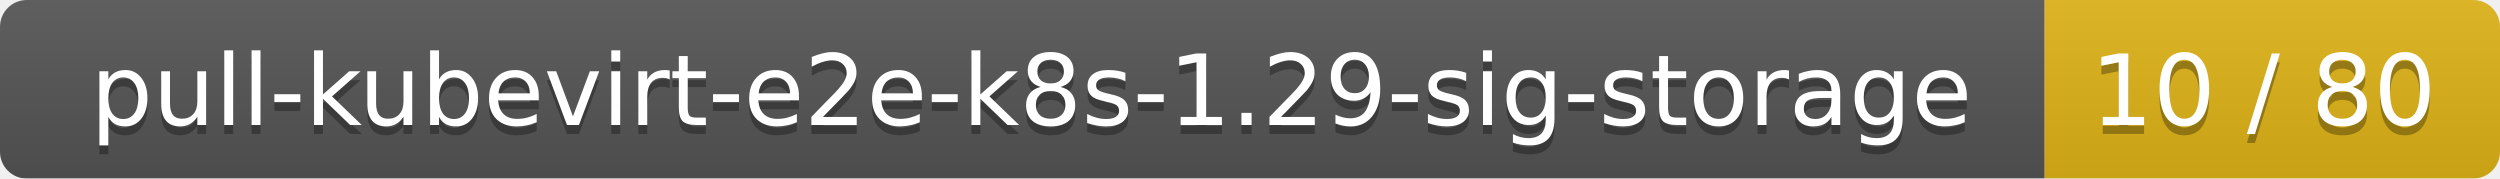
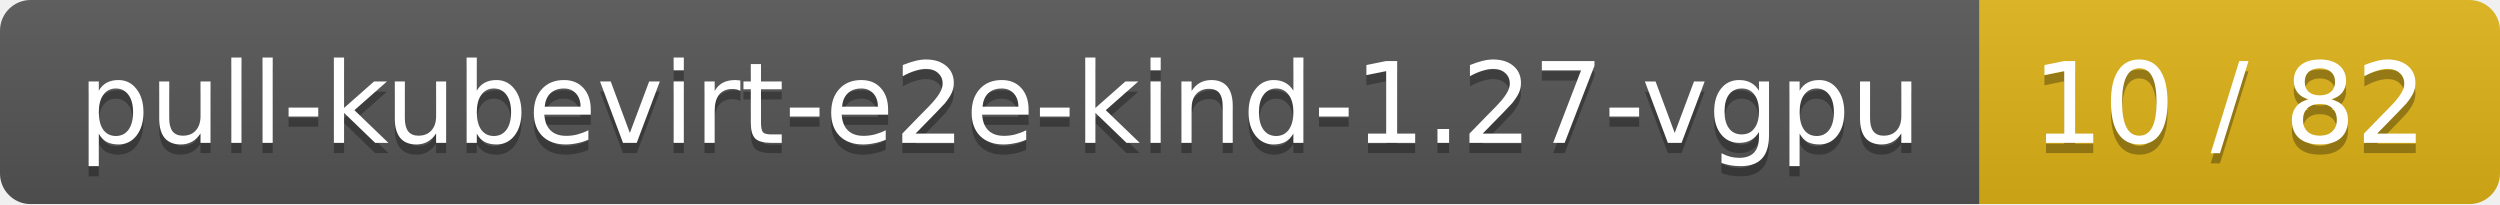
- <svg xmlns="http://www.w3.org/2000/svg" width="280" height="20">
+ <svg xmlns="http://www.w3.org/2000/svg" width="245" height="20">
  <linearGradient id="smooth" x2="0" y2="100%">
    <stop offset="0" stop-color="#bbb" stop-opacity=".1" />
    <stop offset="1" stop-opacity=".1" />
  </linearGradient>
  <mask id="round">
-     <rect width="280" height="20" rx="3" fill="#fff" />
+     <rect width="245" height="20" rx="3" fill="#fff" />
  </mask>
  <g mask="url(#round)">
-     <rect width="229" height="20" fill="#555" />
-     <rect x="229" width="51" height="20" fill="#dfb317" />
-     <rect width="280" height="20" fill="url(#smooth)" />
+     <rect width="194" height="20" fill="#555" />
+     <rect x="194" width="51" height="20" fill="#dfb317" />
+     <rect width="245" height="20" fill="url(#smooth)" />
  </g>
  <g fill="#fff" text-anchor="middle" font-family="DejaVu Sans,Verdana,Geneva,sans-serif" font-size="11">
-     <text x="115.5" y="15" fill="#010101" fill-opacity=".3">pull-kubevirt-e2e-k8s-1.29-sig-storage</text>
-     <text x="115.5" y="14">pull-kubevirt-e2e-k8s-1.29-sig-storage</text>
-     <text x="253.5" y="15" fill="#010101" fill-opacity=".3">10 / 80</text>
-     <text x="253.5" y="14">10 / 80</text>
+     <text x="98" y="15" fill="#010101" fill-opacity=".3">pull-kubevirt-e2e-kind-1.27-vgpu</text>
+     <text x="98" y="14">pull-kubevirt-e2e-kind-1.27-vgpu</text>
+     <text x="218.5" y="15" fill="#010101" fill-opacity=".3">10 / 82</text>
+     <text x="218.5" y="14">10 / 82</text>
  </g>
</svg>
